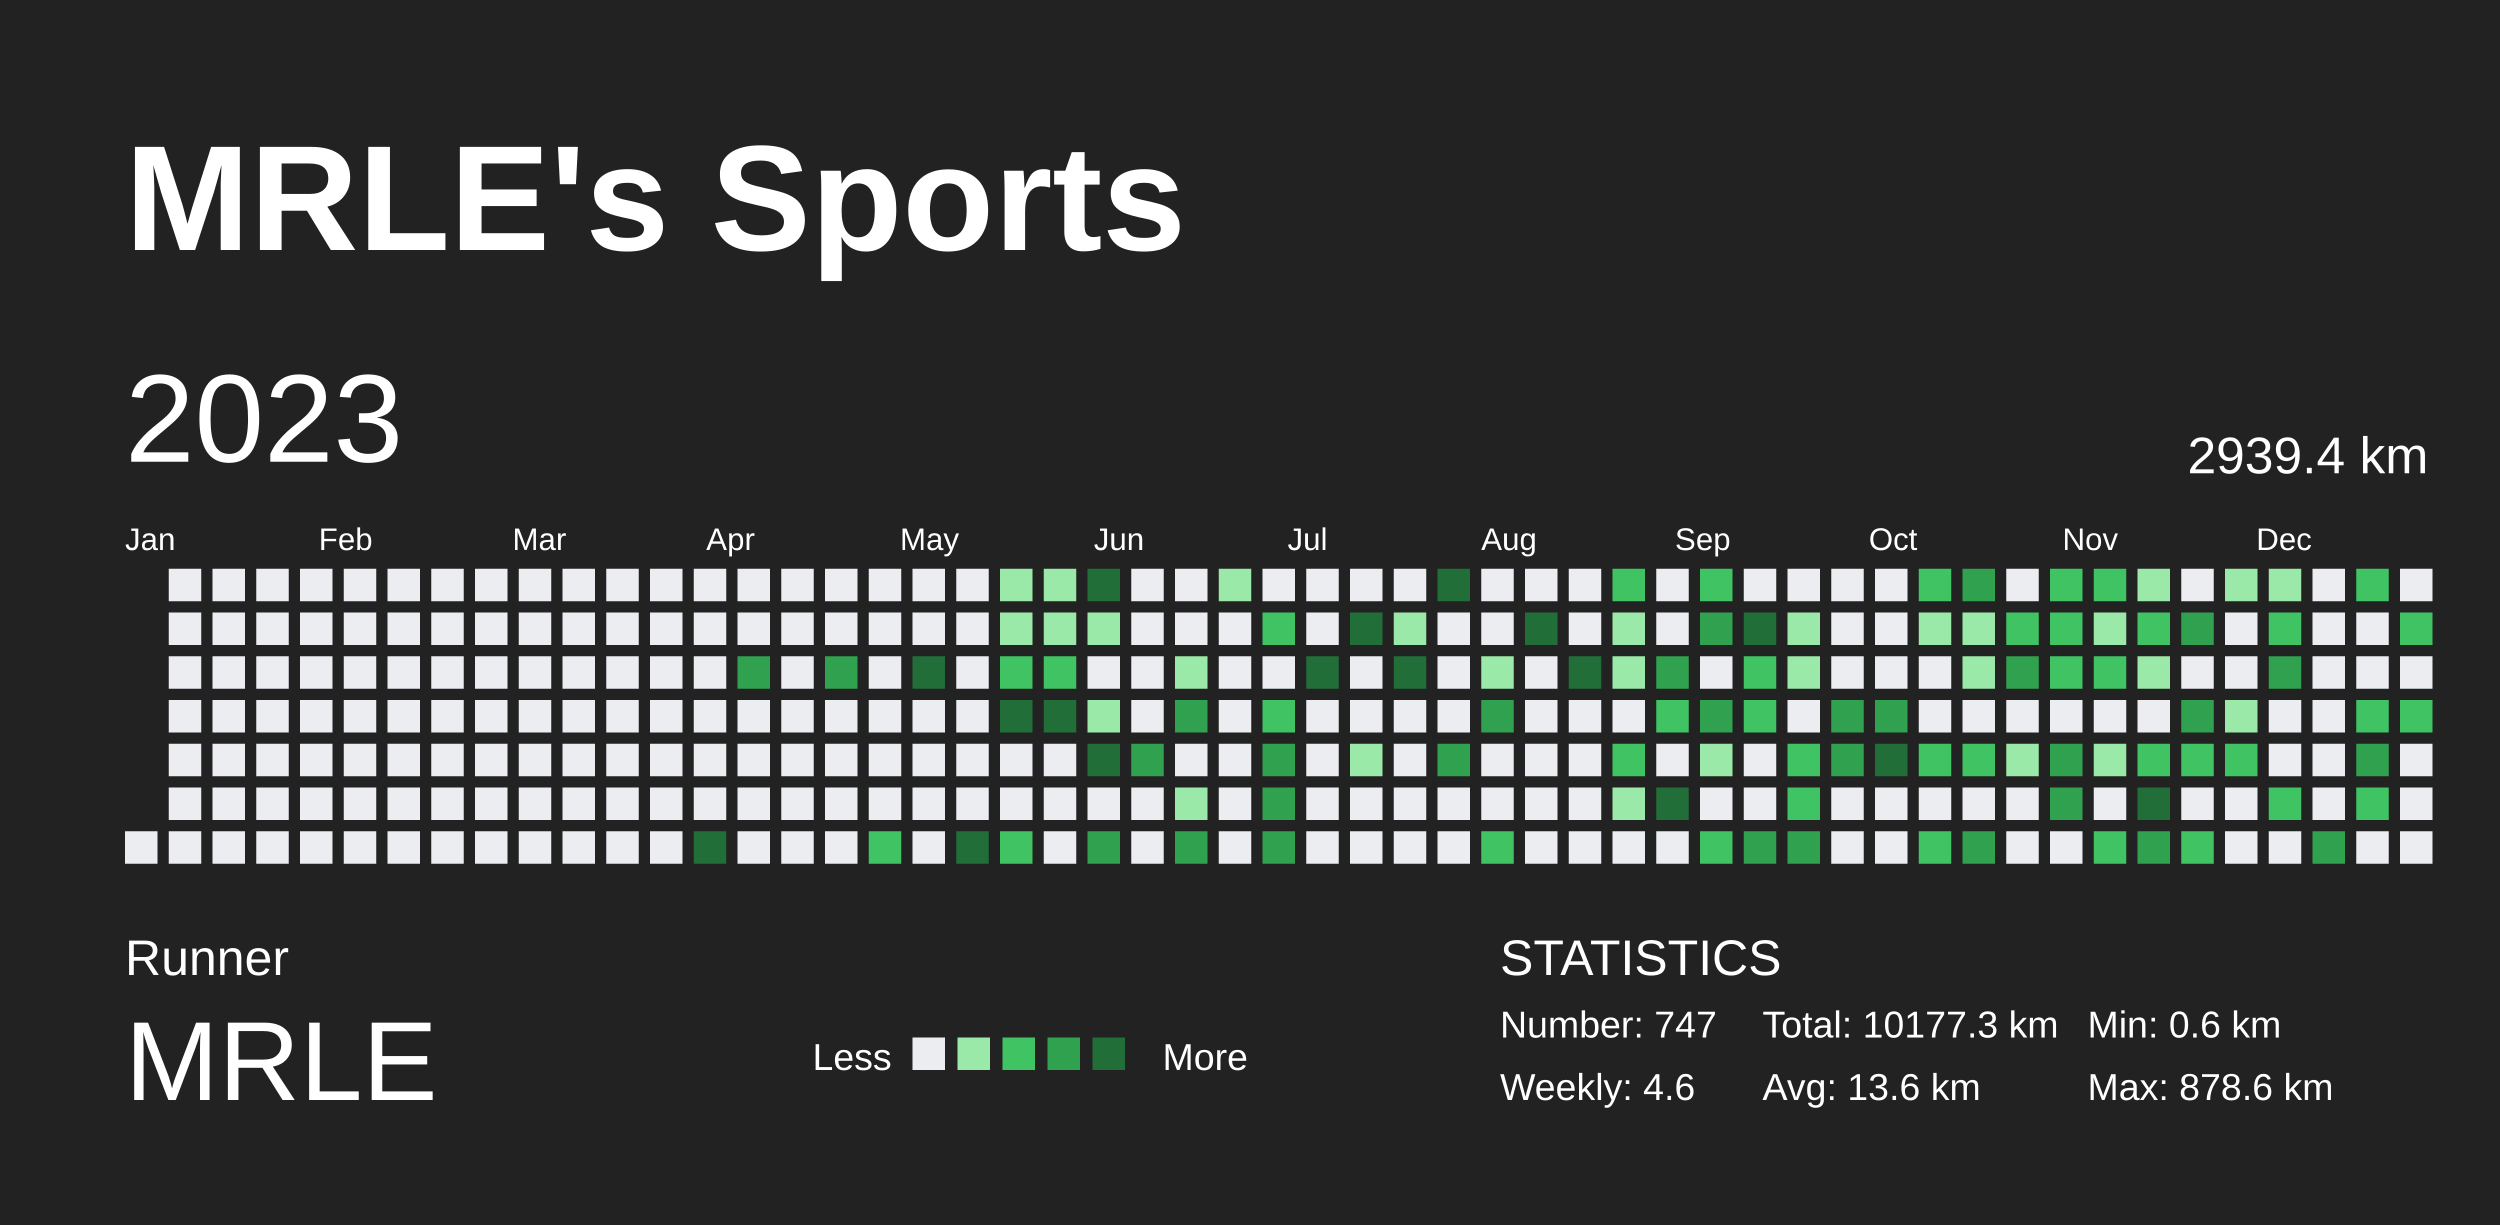
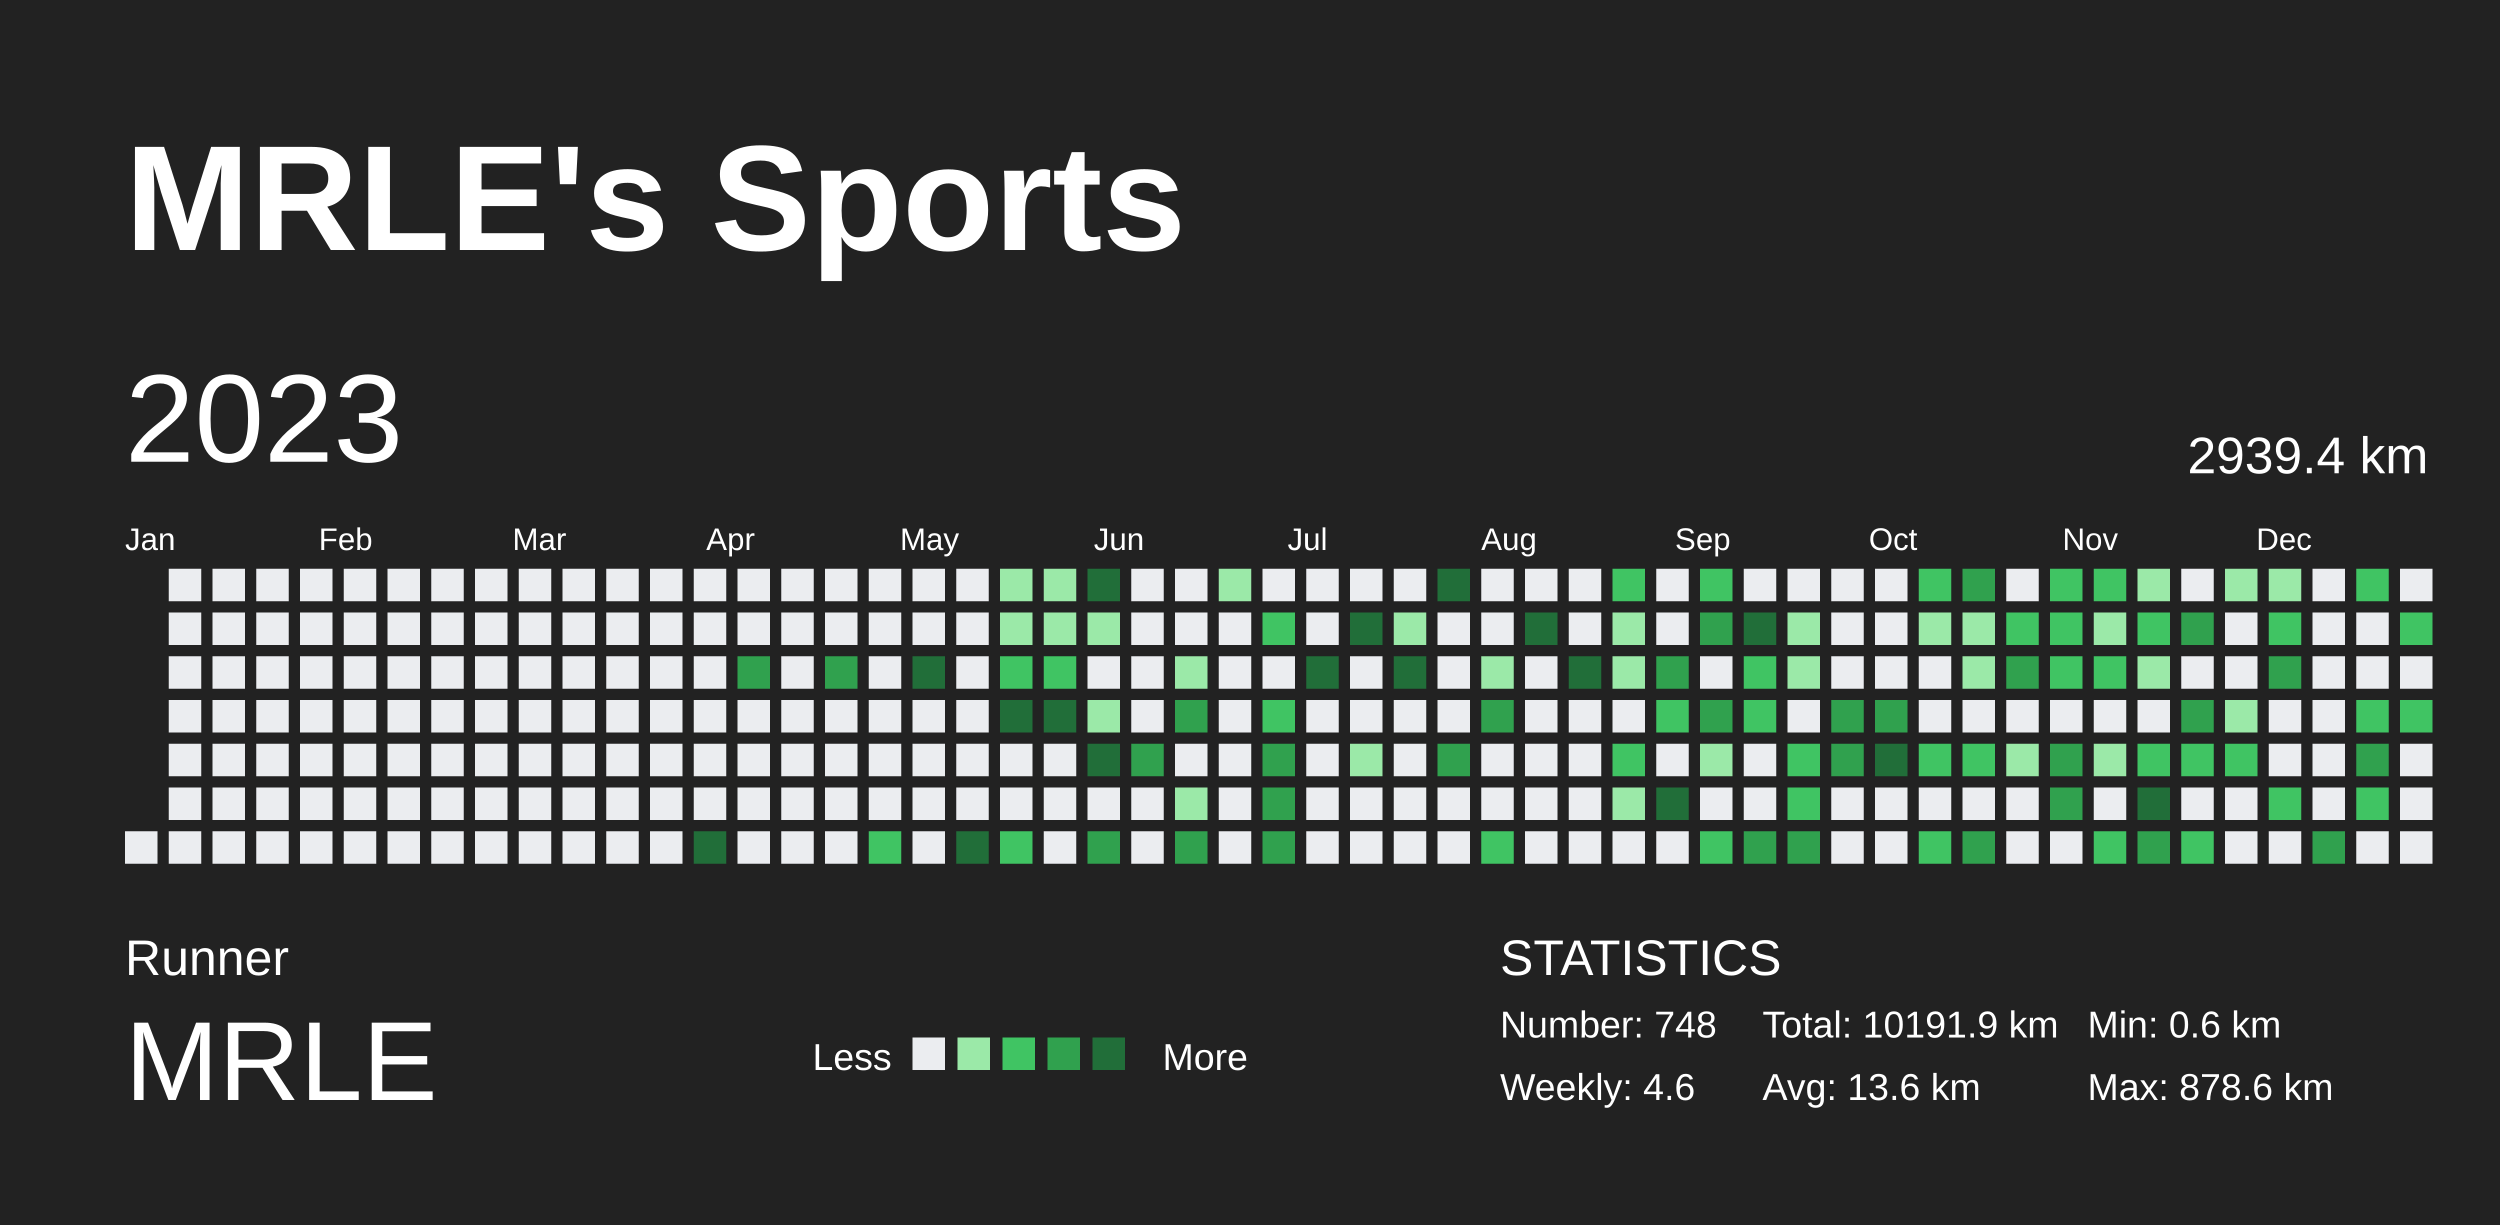
<svg xmlns="http://www.w3.org/2000/svg" baseProfile="full" height="98mm" version="1.1" viewBox="0,0,200,98" width="200mm">
  <defs />
  <rect fill="#222222" height="98" width="200" x="0" y="0" />
  <text fill="#FFFFFF" style="font-size:12px; font-family:Arial; font-weight:bold;" x="10" y="20">MRLE's Sports</text>
  <text fill="#FFFFFF" style="font-size:4px; font-family:Arial" x="10" y="78">Runner</text>
  <text fill="#FFFFFF" style="font-size:9px; font-family:Arial" x="10" y="88">MRLE</text>
  <text fill="#FFFFFF" style="font-size:3px; font-family:Arial" x="65" y="85.6">Less</text>
  <rect fill="#ebedf0" height="2.6" width="2.6" x="73" y="83" />
  <rect fill="#9be9a8" height="2.6" width="2.6" x="76.6" y="83" />
  <rect fill="#40c463" height="2.6" width="2.6" x="80.2" y="83" />
  <rect fill="#30a14e" height="2.6" width="2.6" x="83.8" y="83" />
  <rect fill="#216e39" height="2.6" width="2.6" x="87.4" y="83" />
  <text fill="#FFFFFF" style="font-size:3px; font-family:Arial" x="93" y="85.6">More</text>
  <text fill="#FFFFFF" style="font-size:4px; font-family:Arial" x="120" y="78">STATISTICS</text>
-   <text fill="#FFFFFF" style="font-size:3px; font-family:Arial" x="120" y="83">Number: 747</text>
+   <text fill="#FFFFFF" style="font-size:3px; font-family:Arial" x="120" y="83">Number: 748</text>
  <text fill="#FFFFFF" style="font-size:3px; font-family:Arial" x="120" y="88">Weekly: 4.6</text>
-   <text fill="#FFFFFF" style="font-size:3px; font-family:Arial" x="141" y="83">Total: 10177.3 km</text>
+   <text fill="#FFFFFF" style="font-size:3px; font-family:Arial" x="141" y="83">Total: 10191.9 km</text>
  <text fill="#FFFFFF" style="font-size:3px; font-family:Arial" x="141" y="88">Avg: 13.6 km</text>
  <text fill="#FFFFFF" style="font-size:3px; font-family:Arial" x="167" y="83">Min: 0.6 km</text>
  <text fill="#FFFFFF" style="font-size:3px; font-family:Arial" x="167" y="88">Max: 878.6 km</text>
  <text dominant-baseline="hanging" fill="#FFFFFF" style="font-size:10.0px; font-family:Arial;" x="10" y="30">2023</text>
  <text dominant-baseline="hanging" fill="#FFFFFF" style="font-size:4.125px; font-family:Arial;" x="175" y="35">2939.4 km</text>
  <text fill="#FFFFFF" style="font-size:2.5px; font-family:Arial" x="10.0" y="44">Jan</text>
  <text fill="#FFFFFF" style="font-size:2.5px; font-family:Arial" x="25.5" y="44">Feb</text>
  <text fill="#FFFFFF" style="font-size:2.5px; font-family:Arial" x="41.0" y="44">Mar</text>
  <text fill="#FFFFFF" style="font-size:2.5px; font-family:Arial" x="56.5" y="44">Apr</text>
  <text fill="#FFFFFF" style="font-size:2.5px; font-family:Arial" x="72.0" y="44">May</text>
  <text fill="#FFFFFF" style="font-size:2.5px; font-family:Arial" x="87.5" y="44">Jun</text>
  <text fill="#FFFFFF" style="font-size:2.5px; font-family:Arial" x="103.0" y="44">Jul</text>
  <text fill="#FFFFFF" style="font-size:2.5px; font-family:Arial" x="118.5" y="44">Aug</text>
  <text fill="#FFFFFF" style="font-size:2.5px; font-family:Arial" x="134.0" y="44">Sep</text>
  <text fill="#FFFFFF" style="font-size:2.5px; font-family:Arial" x="149.5" y="44">Oct</text>
  <text fill="#FFFFFF" style="font-size:2.5px; font-family:Arial" x="165.0" y="44">Nov</text>
  <text fill="#FFFFFF" style="font-size:2.5px; font-family:Arial" x="180.5" y="44">Dec</text>
  <rect fill="#ebedf0" height="2.6" width="2.6" x="10.0" y="66.5" />
  <rect fill="#ebedf0" height="2.6" width="2.6" x="13.5" y="45.5" />
  <rect fill="#ebedf0" height="2.6" width="2.6" x="13.5" y="49.0" />
  <rect fill="#ebedf0" height="2.6" width="2.6" x="13.5" y="52.5" />
  <rect fill="#ebedf0" height="2.6" width="2.6" x="13.5" y="56.0" />
  <rect fill="#ebedf0" height="2.6" width="2.6" x="13.5" y="59.5" />
  <rect fill="#ebedf0" height="2.6" width="2.6" x="13.5" y="63.0" />
  <rect fill="#ebedf0" height="2.6" width="2.6" x="13.5" y="66.5" />
  <rect fill="#ebedf0" height="2.6" width="2.6" x="17.0" y="45.5" />
  <rect fill="#ebedf0" height="2.6" width="2.6" x="17.0" y="49.0" />
  <rect fill="#ebedf0" height="2.6" width="2.6" x="17.0" y="52.5" />
  <rect fill="#ebedf0" height="2.6" width="2.6" x="17.0" y="56.0" />
  <rect fill="#ebedf0" height="2.6" width="2.6" x="17.0" y="59.5" />
  <rect fill="#ebedf0" height="2.6" width="2.6" x="17.0" y="63.0" />
  <rect fill="#ebedf0" height="2.6" width="2.6" x="17.0" y="66.5" />
  <rect fill="#ebedf0" height="2.6" width="2.6" x="20.5" y="45.5" />
  <rect fill="#ebedf0" height="2.6" width="2.6" x="20.5" y="49.0" />
  <rect fill="#ebedf0" height="2.6" width="2.6" x="20.5" y="52.5" />
  <rect fill="#ebedf0" height="2.6" width="2.6" x="20.5" y="56.0" />
  <rect fill="#ebedf0" height="2.6" width="2.6" x="20.5" y="59.5" />
  <rect fill="#ebedf0" height="2.6" width="2.6" x="20.5" y="63.0" />
  <rect fill="#ebedf0" height="2.6" width="2.6" x="20.5" y="66.5" />
  <rect fill="#ebedf0" height="2.6" width="2.6" x="24.0" y="45.5" />
  <rect fill="#ebedf0" height="2.6" width="2.6" x="24.0" y="49.0" />
  <rect fill="#ebedf0" height="2.6" width="2.6" x="24.0" y="52.5" />
  <rect fill="#ebedf0" height="2.6" width="2.6" x="24.0" y="56.0" />
  <rect fill="#ebedf0" height="2.6" width="2.6" x="24.0" y="59.5" />
  <rect fill="#ebedf0" height="2.6" width="2.6" x="24.0" y="63.0" />
  <rect fill="#ebedf0" height="2.6" width="2.6" x="24.0" y="66.5" />
  <rect fill="#ebedf0" height="2.6" width="2.6" x="27.5" y="45.5" />
  <rect fill="#ebedf0" height="2.6" width="2.6" x="27.5" y="49.0" />
  <rect fill="#ebedf0" height="2.6" width="2.6" x="27.5" y="52.5" />
  <rect fill="#ebedf0" height="2.6" width="2.6" x="27.5" y="56.0" />
  <rect fill="#ebedf0" height="2.6" width="2.6" x="27.5" y="59.5" />
  <rect fill="#ebedf0" height="2.6" width="2.6" x="27.5" y="63.0" />
  <rect fill="#ebedf0" height="2.6" width="2.6" x="27.5" y="66.5" />
  <rect fill="#ebedf0" height="2.6" width="2.6" x="31.0" y="45.5" />
  <rect fill="#ebedf0" height="2.6" width="2.6" x="31.0" y="49.0" />
  <rect fill="#ebedf0" height="2.6" width="2.6" x="31.0" y="52.5" />
  <rect fill="#ebedf0" height="2.6" width="2.6" x="31.0" y="56.0" />
  <rect fill="#ebedf0" height="2.6" width="2.6" x="31.0" y="59.5" />
  <rect fill="#ebedf0" height="2.6" width="2.6" x="31.0" y="63.0" />
  <rect fill="#ebedf0" height="2.6" width="2.6" x="31.0" y="66.5" />
  <rect fill="#ebedf0" height="2.6" width="2.6" x="34.5" y="45.5" />
  <rect fill="#ebedf0" height="2.6" width="2.6" x="34.5" y="49.0" />
  <rect fill="#ebedf0" height="2.6" width="2.6" x="34.5" y="52.5" />
  <rect fill="#ebedf0" height="2.6" width="2.6" x="34.5" y="56.0" />
  <rect fill="#ebedf0" height="2.6" width="2.6" x="34.5" y="59.5" />
  <rect fill="#ebedf0" height="2.6" width="2.6" x="34.5" y="63.0" />
  <rect fill="#ebedf0" height="2.6" width="2.6" x="34.5" y="66.5" />
  <rect fill="#ebedf0" height="2.6" width="2.6" x="38.0" y="45.5" />
  <rect fill="#ebedf0" height="2.6" width="2.6" x="38.0" y="49.0" />
  <rect fill="#ebedf0" height="2.6" width="2.6" x="38.0" y="52.5" />
  <rect fill="#ebedf0" height="2.6" width="2.6" x="38.0" y="56.0" />
  <rect fill="#ebedf0" height="2.6" width="2.6" x="38.0" y="59.5" />
  <rect fill="#ebedf0" height="2.6" width="2.6" x="38.0" y="63.0" />
  <rect fill="#ebedf0" height="2.6" width="2.6" x="38.0" y="66.5" />
  <rect fill="#ebedf0" height="2.6" width="2.6" x="41.5" y="45.5" />
  <rect fill="#ebedf0" height="2.6" width="2.6" x="41.5" y="49.0" />
  <rect fill="#ebedf0" height="2.6" width="2.6" x="41.5" y="52.5" />
  <rect fill="#ebedf0" height="2.6" width="2.6" x="41.5" y="56.0" />
  <rect fill="#ebedf0" height="2.6" width="2.6" x="41.5" y="59.5" />
  <rect fill="#ebedf0" height="2.6" width="2.6" x="41.5" y="63.0" />
  <rect fill="#ebedf0" height="2.6" width="2.6" x="41.5" y="66.5" />
  <rect fill="#ebedf0" height="2.6" width="2.6" x="45.0" y="45.5" />
  <rect fill="#ebedf0" height="2.6" width="2.6" x="45.0" y="49.0" />
  <rect fill="#ebedf0" height="2.6" width="2.6" x="45.0" y="52.5" />
  <rect fill="#ebedf0" height="2.6" width="2.6" x="45.0" y="56.0" />
  <rect fill="#ebedf0" height="2.6" width="2.6" x="45.0" y="59.5" />
  <rect fill="#ebedf0" height="2.6" width="2.6" x="45.0" y="63.0" />
  <rect fill="#ebedf0" height="2.6" width="2.6" x="45.0" y="66.5" />
  <rect fill="#ebedf0" height="2.6" width="2.6" x="48.5" y="45.5" />
  <rect fill="#ebedf0" height="2.6" width="2.6" x="48.5" y="49.0" />
  <rect fill="#ebedf0" height="2.6" width="2.6" x="48.5" y="52.5" />
  <rect fill="#ebedf0" height="2.6" width="2.6" x="48.5" y="56.0" />
  <rect fill="#ebedf0" height="2.6" width="2.6" x="48.5" y="59.5" />
  <rect fill="#ebedf0" height="2.6" width="2.6" x="48.5" y="63.0" />
  <rect fill="#ebedf0" height="2.6" width="2.6" x="48.5" y="66.5" />
  <rect fill="#ebedf0" height="2.6" width="2.6" x="52.0" y="45.5" />
  <rect fill="#ebedf0" height="2.6" width="2.6" x="52.0" y="49.0" />
  <rect fill="#ebedf0" height="2.6" width="2.6" x="52.0" y="52.5" />
  <rect fill="#ebedf0" height="2.6" width="2.6" x="52.0" y="56.0" />
  <rect fill="#ebedf0" height="2.6" width="2.6" x="52.0" y="59.5" />
  <rect fill="#ebedf0" height="2.6" width="2.6" x="52.0" y="63.0" />
  <rect fill="#ebedf0" height="2.6" width="2.6" x="52.0" y="66.5" />
  <rect fill="#ebedf0" height="2.6" width="2.6" x="55.5" y="45.5" />
  <rect fill="#ebedf0" height="2.6" width="2.6" x="55.5" y="49.0" />
  <rect fill="#ebedf0" height="2.6" width="2.6" x="55.5" y="52.5" />
  <rect fill="#ebedf0" height="2.6" width="2.6" x="55.5" y="56.0" />
  <rect fill="#ebedf0" height="2.6" width="2.6" x="55.5" y="59.5" />
  <rect fill="#ebedf0" height="2.6" width="2.6" x="55.5" y="63.0" />
  <rect fill="#216e39" height="2.6" width="2.6" x="55.5" y="66.5" />
  <rect fill="#ebedf0" height="2.6" width="2.6" x="59.0" y="45.5" />
  <rect fill="#ebedf0" height="2.6" width="2.6" x="59.0" y="49.0" />
  <rect fill="#30a14e" height="2.6" width="2.6" x="59.0" y="52.5" />
  <rect fill="#ebedf0" height="2.6" width="2.6" x="59.0" y="56.0" />
  <rect fill="#ebedf0" height="2.6" width="2.6" x="59.0" y="59.5" />
  <rect fill="#ebedf0" height="2.6" width="2.6" x="59.0" y="63.0" />
  <rect fill="#ebedf0" height="2.6" width="2.6" x="59.0" y="66.5" />
  <rect fill="#ebedf0" height="2.6" width="2.6" x="62.5" y="45.5" />
  <rect fill="#ebedf0" height="2.6" width="2.6" x="62.5" y="49.0" />
  <rect fill="#ebedf0" height="2.6" width="2.6" x="62.5" y="52.5" />
  <rect fill="#ebedf0" height="2.6" width="2.6" x="62.5" y="56.0" />
  <rect fill="#ebedf0" height="2.6" width="2.6" x="62.5" y="59.5" />
  <rect fill="#ebedf0" height="2.6" width="2.6" x="62.5" y="63.0" />
  <rect fill="#ebedf0" height="2.6" width="2.6" x="62.5" y="66.5" />
  <rect fill="#ebedf0" height="2.6" width="2.6" x="66.0" y="45.5" />
  <rect fill="#ebedf0" height="2.6" width="2.6" x="66.0" y="49.0" />
  <rect fill="#30a14e" height="2.6" width="2.6" x="66.0" y="52.5" />
  <rect fill="#ebedf0" height="2.6" width="2.6" x="66.0" y="56.0" />
  <rect fill="#ebedf0" height="2.6" width="2.6" x="66.0" y="59.5" />
  <rect fill="#ebedf0" height="2.6" width="2.6" x="66.0" y="63.0" />
  <rect fill="#ebedf0" height="2.6" width="2.6" x="66.0" y="66.5" />
  <rect fill="#ebedf0" height="2.6" width="2.6" x="69.5" y="45.5" />
  <rect fill="#ebedf0" height="2.6" width="2.6" x="69.5" y="49.0" />
  <rect fill="#ebedf0" height="2.6" width="2.6" x="69.5" y="52.5" />
  <rect fill="#ebedf0" height="2.6" width="2.6" x="69.5" y="56.0" />
  <rect fill="#ebedf0" height="2.6" width="2.6" x="69.5" y="59.5" />
  <rect fill="#ebedf0" height="2.6" width="2.6" x="69.5" y="63.0" />
  <rect fill="#40c463" height="2.6" width="2.6" x="69.5" y="66.5" />
  <rect fill="#ebedf0" height="2.6" width="2.6" x="73.0" y="45.5" />
  <rect fill="#ebedf0" height="2.6" width="2.6" x="73.0" y="49.0" />
  <rect fill="#216e39" height="2.6" width="2.6" x="73.0" y="52.5" />
  <rect fill="#ebedf0" height="2.6" width="2.6" x="73.0" y="56.0" />
  <rect fill="#ebedf0" height="2.6" width="2.6" x="73.0" y="59.5" />
  <rect fill="#ebedf0" height="2.6" width="2.6" x="73.0" y="63.0" />
  <rect fill="#ebedf0" height="2.6" width="2.6" x="73.0" y="66.5" />
  <rect fill="#ebedf0" height="2.6" width="2.6" x="76.5" y="45.5" />
  <rect fill="#ebedf0" height="2.6" width="2.6" x="76.5" y="49.0" />
  <rect fill="#ebedf0" height="2.6" width="2.6" x="76.5" y="52.5" />
  <rect fill="#ebedf0" height="2.6" width="2.6" x="76.5" y="56.0" />
  <rect fill="#ebedf0" height="2.6" width="2.6" x="76.5" y="59.5" />
  <rect fill="#ebedf0" height="2.6" width="2.6" x="76.5" y="63.0" />
  <rect fill="#216e39" height="2.6" width="2.6" x="76.5" y="66.5" />
  <rect fill="#9be9a8" height="2.6" width="2.6" x="80.0" y="45.5" />
  <rect fill="#9be9a8" height="2.6" width="2.6" x="80.0" y="49.0" />
  <rect fill="#40c463" height="2.6" width="2.6" x="80.0" y="52.5" />
  <rect fill="#216e39" height="2.6" width="2.6" x="80.0" y="56.0" />
  <rect fill="#ebedf0" height="2.6" width="2.6" x="80.0" y="59.5" />
  <rect fill="#ebedf0" height="2.6" width="2.6" x="80.0" y="63.0" />
  <rect fill="#40c463" height="2.6" width="2.6" x="80.0" y="66.5" />
  <rect fill="#9be9a8" height="2.6" width="2.6" x="83.5" y="45.5" />
  <rect fill="#9be9a8" height="2.6" width="2.6" x="83.5" y="49.0" />
  <rect fill="#40c463" height="2.6" width="2.6" x="83.5" y="52.5" />
  <rect fill="#216e39" height="2.6" width="2.6" x="83.5" y="56.0" />
  <rect fill="#ebedf0" height="2.6" width="2.6" x="83.5" y="59.5" />
  <rect fill="#ebedf0" height="2.6" width="2.6" x="83.5" y="63.0" />
  <rect fill="#ebedf0" height="2.6" width="2.6" x="83.5" y="66.5" />
  <rect fill="#216e39" height="2.6" width="2.6" x="87.0" y="45.5" />
  <rect fill="#9be9a8" height="2.6" width="2.6" x="87.0" y="49.0" />
  <rect fill="#ebedf0" height="2.6" width="2.6" x="87.0" y="52.5" />
  <rect fill="#9be9a8" height="2.6" width="2.6" x="87.0" y="56.0" />
  <rect fill="#216e39" height="2.6" width="2.6" x="87.0" y="59.5" />
  <rect fill="#ebedf0" height="2.6" width="2.6" x="87.0" y="63.0" />
  <rect fill="#30a14e" height="2.6" width="2.6" x="87.0" y="66.5" />
  <rect fill="#ebedf0" height="2.6" width="2.6" x="90.5" y="45.5" />
  <rect fill="#ebedf0" height="2.6" width="2.6" x="90.5" y="49.0" />
  <rect fill="#ebedf0" height="2.6" width="2.6" x="90.5" y="52.5" />
  <rect fill="#ebedf0" height="2.6" width="2.6" x="90.5" y="56.0" />
  <rect fill="#30a14e" height="2.6" width="2.6" x="90.5" y="59.5" />
  <rect fill="#ebedf0" height="2.6" width="2.6" x="90.5" y="63.0" />
  <rect fill="#ebedf0" height="2.6" width="2.6" x="90.5" y="66.5" />
  <rect fill="#ebedf0" height="2.6" width="2.6" x="94.0" y="45.5" />
  <rect fill="#ebedf0" height="2.6" width="2.6" x="94.0" y="49.0" />
  <rect fill="#9be9a8" height="2.6" width="2.6" x="94.0" y="52.5" />
  <rect fill="#30a14e" height="2.6" width="2.6" x="94.0" y="56.0" />
  <rect fill="#ebedf0" height="2.6" width="2.6" x="94.0" y="59.5" />
  <rect fill="#9be9a8" height="2.6" width="2.6" x="94.0" y="63.0" />
  <rect fill="#30a14e" height="2.6" width="2.6" x="94.0" y="66.5" />
  <rect fill="#9be9a8" height="2.6" width="2.6" x="97.5" y="45.5" />
  <rect fill="#ebedf0" height="2.6" width="2.6" x="97.5" y="49.0" />
  <rect fill="#ebedf0" height="2.6" width="2.6" x="97.5" y="52.5" />
  <rect fill="#ebedf0" height="2.6" width="2.6" x="97.5" y="56.0" />
  <rect fill="#ebedf0" height="2.6" width="2.6" x="97.5" y="59.5" />
  <rect fill="#ebedf0" height="2.6" width="2.6" x="97.5" y="63.0" />
  <rect fill="#ebedf0" height="2.6" width="2.6" x="97.5" y="66.5" />
  <rect fill="#ebedf0" height="2.6" width="2.6" x="101.0" y="45.5" />
  <rect fill="#40c463" height="2.6" width="2.6" x="101.0" y="49.0" />
  <rect fill="#ebedf0" height="2.6" width="2.6" x="101.0" y="52.5" />
  <rect fill="#40c463" height="2.6" width="2.6" x="101.0" y="56.0" />
  <rect fill="#30a14e" height="2.6" width="2.6" x="101.0" y="59.5" />
  <rect fill="#30a14e" height="2.6" width="2.6" x="101.0" y="63.0" />
  <rect fill="#30a14e" height="2.6" width="2.6" x="101.0" y="66.5" />
  <rect fill="#ebedf0" height="2.6" width="2.6" x="104.5" y="45.5" />
  <rect fill="#ebedf0" height="2.6" width="2.6" x="104.5" y="49.0" />
  <rect fill="#216e39" height="2.6" width="2.6" x="104.5" y="52.5" />
  <rect fill="#ebedf0" height="2.6" width="2.6" x="104.5" y="56.0" />
  <rect fill="#ebedf0" height="2.6" width="2.6" x="104.5" y="59.5" />
  <rect fill="#ebedf0" height="2.6" width="2.6" x="104.5" y="63.0" />
  <rect fill="#ebedf0" height="2.6" width="2.6" x="104.5" y="66.5" />
  <rect fill="#ebedf0" height="2.6" width="2.6" x="108.0" y="45.5" />
  <rect fill="#216e39" height="2.6" width="2.6" x="108.0" y="49.0" />
  <rect fill="#ebedf0" height="2.6" width="2.6" x="108.0" y="52.5" />
  <rect fill="#ebedf0" height="2.6" width="2.6" x="108.0" y="56.0" />
  <rect fill="#9be9a8" height="2.6" width="2.6" x="108.0" y="59.5" />
  <rect fill="#ebedf0" height="2.6" width="2.6" x="108.0" y="63.0" />
  <rect fill="#ebedf0" height="2.6" width="2.6" x="108.0" y="66.5" />
  <rect fill="#ebedf0" height="2.6" width="2.6" x="111.5" y="45.5" />
  <rect fill="#9be9a8" height="2.6" width="2.6" x="111.5" y="49.0" />
  <rect fill="#216e39" height="2.6" width="2.6" x="111.5" y="52.5" />
  <rect fill="#ebedf0" height="2.6" width="2.6" x="111.5" y="56.0" />
  <rect fill="#ebedf0" height="2.6" width="2.6" x="111.5" y="59.5" />
  <rect fill="#ebedf0" height="2.6" width="2.6" x="111.5" y="63.0" />
  <rect fill="#ebedf0" height="2.6" width="2.6" x="111.5" y="66.5" />
  <rect fill="#216e39" height="2.6" width="2.6" x="115.0" y="45.5" />
  <rect fill="#ebedf0" height="2.6" width="2.6" x="115.0" y="49.0" />
  <rect fill="#ebedf0" height="2.6" width="2.6" x="115.0" y="52.5" />
  <rect fill="#ebedf0" height="2.6" width="2.6" x="115.0" y="56.0" />
  <rect fill="#30a14e" height="2.6" width="2.6" x="115.0" y="59.5" />
  <rect fill="#ebedf0" height="2.6" width="2.6" x="115.0" y="63.0" />
  <rect fill="#ebedf0" height="2.6" width="2.6" x="115.0" y="66.5" />
  <rect fill="#ebedf0" height="2.6" width="2.6" x="118.5" y="45.5" />
  <rect fill="#ebedf0" height="2.6" width="2.6" x="118.5" y="49.0" />
  <rect fill="#9be9a8" height="2.6" width="2.6" x="118.5" y="52.5" />
  <rect fill="#30a14e" height="2.6" width="2.6" x="118.5" y="56.0" />
  <rect fill="#ebedf0" height="2.6" width="2.6" x="118.5" y="59.5" />
  <rect fill="#ebedf0" height="2.6" width="2.6" x="118.5" y="63.0" />
  <rect fill="#40c463" height="2.6" width="2.6" x="118.5" y="66.5" />
  <rect fill="#ebedf0" height="2.6" width="2.6" x="122.0" y="45.5" />
  <rect fill="#216e39" height="2.6" width="2.6" x="122.0" y="49.0" />
  <rect fill="#ebedf0" height="2.6" width="2.6" x="122.0" y="52.5" />
  <rect fill="#ebedf0" height="2.6" width="2.6" x="122.0" y="56.0" />
  <rect fill="#ebedf0" height="2.6" width="2.6" x="122.0" y="59.5" />
  <rect fill="#ebedf0" height="2.6" width="2.6" x="122.0" y="63.0" />
  <rect fill="#ebedf0" height="2.6" width="2.6" x="122.0" y="66.5" />
  <rect fill="#ebedf0" height="2.6" width="2.6" x="125.5" y="45.5" />
  <rect fill="#ebedf0" height="2.6" width="2.6" x="125.5" y="49.0" />
  <rect fill="#216e39" height="2.6" width="2.6" x="125.5" y="52.5" />
  <rect fill="#ebedf0" height="2.6" width="2.6" x="125.5" y="56.0" />
  <rect fill="#ebedf0" height="2.6" width="2.6" x="125.5" y="59.5" />
  <rect fill="#ebedf0" height="2.6" width="2.6" x="125.5" y="63.0" />
  <rect fill="#ebedf0" height="2.6" width="2.6" x="125.5" y="66.5" />
  <rect fill="#40c463" height="2.6" width="2.6" x="129.0" y="45.5" />
  <rect fill="#9be9a8" height="2.6" width="2.6" x="129.0" y="49.0" />
  <rect fill="#9be9a8" height="2.6" width="2.6" x="129.0" y="52.5" />
  <rect fill="#ebedf0" height="2.6" width="2.6" x="129.0" y="56.0" />
  <rect fill="#40c463" height="2.6" width="2.6" x="129.0" y="59.5" />
  <rect fill="#9be9a8" height="2.6" width="2.6" x="129.0" y="63.0" />
  <rect fill="#ebedf0" height="2.6" width="2.6" x="129.0" y="66.5" />
  <rect fill="#ebedf0" height="2.6" width="2.6" x="132.5" y="45.5" />
  <rect fill="#ebedf0" height="2.6" width="2.6" x="132.5" y="49.0" />
  <rect fill="#30a14e" height="2.6" width="2.6" x="132.5" y="52.5" />
  <rect fill="#40c463" height="2.6" width="2.6" x="132.5" y="56.0" />
  <rect fill="#ebedf0" height="2.6" width="2.6" x="132.5" y="59.5" />
  <rect fill="#216e39" height="2.6" width="2.6" x="132.5" y="63.0" />
  <rect fill="#ebedf0" height="2.6" width="2.6" x="132.5" y="66.5" />
  <rect fill="#40c463" height="2.6" width="2.6" x="136.0" y="45.5" />
  <rect fill="#30a14e" height="2.6" width="2.6" x="136.0" y="49.0" />
  <rect fill="#ebedf0" height="2.6" width="2.6" x="136.0" y="52.5" />
  <rect fill="#30a14e" height="2.6" width="2.6" x="136.0" y="56.0" />
  <rect fill="#9be9a8" height="2.6" width="2.6" x="136.0" y="59.5" />
  <rect fill="#ebedf0" height="2.6" width="2.6" x="136.0" y="63.0" />
  <rect fill="#40c463" height="2.6" width="2.6" x="136.0" y="66.5" />
  <rect fill="#ebedf0" height="2.6" width="2.6" x="139.5" y="45.5" />
  <rect fill="#216e39" height="2.6" width="2.6" x="139.5" y="49.0" />
  <rect fill="#40c463" height="2.6" width="2.6" x="139.5" y="52.5" />
  <rect fill="#40c463" height="2.6" width="2.6" x="139.5" y="56.0" />
  <rect fill="#ebedf0" height="2.6" width="2.6" x="139.5" y="59.5" />
  <rect fill="#ebedf0" height="2.6" width="2.6" x="139.5" y="63.0" />
  <rect fill="#30a14e" height="2.6" width="2.6" x="139.5" y="66.5" />
  <rect fill="#ebedf0" height="2.6" width="2.6" x="143.0" y="45.5" />
  <rect fill="#9be9a8" height="2.6" width="2.6" x="143.0" y="49.0" />
  <rect fill="#9be9a8" height="2.6" width="2.6" x="143.0" y="52.5" />
  <rect fill="#ebedf0" height="2.6" width="2.6" x="143.0" y="56.0" />
  <rect fill="#40c463" height="2.6" width="2.6" x="143.0" y="59.5" />
  <rect fill="#40c463" height="2.6" width="2.6" x="143.0" y="63.0" />
  <rect fill="#30a14e" height="2.6" width="2.6" x="143.0" y="66.5" />
  <rect fill="#ebedf0" height="2.6" width="2.6" x="146.5" y="45.5" />
  <rect fill="#ebedf0" height="2.6" width="2.6" x="146.5" y="49.0" />
  <rect fill="#ebedf0" height="2.6" width="2.6" x="146.5" y="52.5" />
  <rect fill="#30a14e" height="2.6" width="2.6" x="146.5" y="56.0" />
  <rect fill="#30a14e" height="2.6" width="2.6" x="146.5" y="59.5" />
  <rect fill="#ebedf0" height="2.6" width="2.6" x="146.5" y="63.0" />
  <rect fill="#ebedf0" height="2.6" width="2.6" x="146.5" y="66.5" />
  <rect fill="#ebedf0" height="2.6" width="2.6" x="150.0" y="45.5" />
  <rect fill="#ebedf0" height="2.6" width="2.6" x="150.0" y="49.0" />
  <rect fill="#ebedf0" height="2.6" width="2.6" x="150.0" y="52.5" />
  <rect fill="#30a14e" height="2.6" width="2.6" x="150.0" y="56.0" />
  <rect fill="#216e39" height="2.6" width="2.6" x="150.0" y="59.5" />
  <rect fill="#ebedf0" height="2.6" width="2.6" x="150.0" y="63.0" />
  <rect fill="#ebedf0" height="2.6" width="2.6" x="150.0" y="66.5" />
  <rect fill="#40c463" height="2.6" width="2.6" x="153.5" y="45.5" />
  <rect fill="#9be9a8" height="2.6" width="2.6" x="153.5" y="49.0" />
  <rect fill="#ebedf0" height="2.6" width="2.6" x="153.5" y="52.5" />
  <rect fill="#ebedf0" height="2.6" width="2.6" x="153.5" y="56.0" />
  <rect fill="#40c463" height="2.6" width="2.6" x="153.5" y="59.5" />
  <rect fill="#ebedf0" height="2.6" width="2.6" x="153.5" y="63.0" />
  <rect fill="#40c463" height="2.6" width="2.6" x="153.5" y="66.5" />
  <rect fill="#30a14e" height="2.6" width="2.6" x="157.0" y="45.5" />
  <rect fill="#9be9a8" height="2.6" width="2.6" x="157.0" y="49.0" />
  <rect fill="#9be9a8" height="2.6" width="2.6" x="157.0" y="52.5" />
  <rect fill="#ebedf0" height="2.6" width="2.6" x="157.0" y="56.0" />
  <rect fill="#40c463" height="2.6" width="2.6" x="157.0" y="59.5" />
  <rect fill="#ebedf0" height="2.6" width="2.6" x="157.0" y="63.0" />
  <rect fill="#30a14e" height="2.6" width="2.6" x="157.0" y="66.5" />
  <rect fill="#ebedf0" height="2.6" width="2.6" x="160.5" y="45.5" />
  <rect fill="#40c463" height="2.6" width="2.6" x="160.5" y="49.0" />
  <rect fill="#30a14e" height="2.6" width="2.6" x="160.5" y="52.5" />
  <rect fill="#ebedf0" height="2.6" width="2.6" x="160.5" y="56.0" />
  <rect fill="#9be9a8" height="2.6" width="2.6" x="160.5" y="59.5" />
  <rect fill="#ebedf0" height="2.6" width="2.6" x="160.5" y="63.0" />
  <rect fill="#ebedf0" height="2.6" width="2.6" x="160.5" y="66.5" />
  <rect fill="#40c463" height="2.6" width="2.6" x="164.0" y="45.5" />
  <rect fill="#40c463" height="2.6" width="2.6" x="164.0" y="49.0" />
  <rect fill="#40c463" height="2.6" width="2.6" x="164.0" y="52.5" />
  <rect fill="#ebedf0" height="2.6" width="2.6" x="164.0" y="56.0" />
  <rect fill="#30a14e" height="2.6" width="2.6" x="164.0" y="59.5" />
  <rect fill="#30a14e" height="2.6" width="2.6" x="164.0" y="63.0" />
  <rect fill="#ebedf0" height="2.6" width="2.6" x="164.0" y="66.5" />
  <rect fill="#40c463" height="2.6" width="2.6" x="167.5" y="45.5" />
  <rect fill="#9be9a8" height="2.6" width="2.6" x="167.5" y="49.0" />
  <rect fill="#40c463" height="2.6" width="2.6" x="167.5" y="52.5" />
  <rect fill="#ebedf0" height="2.6" width="2.6" x="167.5" y="56.0" />
  <rect fill="#9be9a8" height="2.6" width="2.6" x="167.5" y="59.5" />
  <rect fill="#ebedf0" height="2.6" width="2.6" x="167.5" y="63.0" />
  <rect fill="#40c463" height="2.6" width="2.6" x="167.5" y="66.5" />
  <rect fill="#9be9a8" height="2.6" width="2.6" x="171.0" y="45.5" />
  <rect fill="#40c463" height="2.6" width="2.6" x="171.0" y="49.0" />
  <rect fill="#9be9a8" height="2.6" width="2.6" x="171.0" y="52.5" />
  <rect fill="#ebedf0" height="2.6" width="2.6" x="171.0" y="56.0" />
  <rect fill="#40c463" height="2.6" width="2.6" x="171.0" y="59.5" />
  <rect fill="#216e39" height="2.6" width="2.6" x="171.0" y="63.0" />
  <rect fill="#30a14e" height="2.6" width="2.6" x="171.0" y="66.5" />
  <rect fill="#ebedf0" height="2.6" width="2.6" x="174.5" y="45.5" />
  <rect fill="#30a14e" height="2.6" width="2.6" x="174.5" y="49.0" />
  <rect fill="#ebedf0" height="2.6" width="2.6" x="174.5" y="52.5" />
  <rect fill="#30a14e" height="2.6" width="2.6" x="174.5" y="56.0" />
  <rect fill="#40c463" height="2.6" width="2.6" x="174.5" y="59.5" />
  <rect fill="#ebedf0" height="2.6" width="2.6" x="174.5" y="63.0" />
  <rect fill="#40c463" height="2.6" width="2.6" x="174.5" y="66.5" />
  <rect fill="#9be9a8" height="2.6" width="2.6" x="178.0" y="45.5" />
  <rect fill="#ebedf0" height="2.6" width="2.6" x="178.0" y="49.0" />
  <rect fill="#ebedf0" height="2.6" width="2.6" x="178.0" y="52.5" />
  <rect fill="#9be9a8" height="2.6" width="2.6" x="178.0" y="56.0" />
  <rect fill="#40c463" height="2.6" width="2.6" x="178.0" y="59.5" />
  <rect fill="#ebedf0" height="2.6" width="2.6" x="178.0" y="63.0" />
  <rect fill="#ebedf0" height="2.6" width="2.6" x="178.0" y="66.5" />
  <rect fill="#9be9a8" height="2.6" width="2.6" x="181.5" y="45.5" />
  <rect fill="#40c463" height="2.6" width="2.6" x="181.5" y="49.0" />
  <rect fill="#30a14e" height="2.6" width="2.6" x="181.5" y="52.5" />
  <rect fill="#ebedf0" height="2.6" width="2.6" x="181.5" y="56.0" />
  <rect fill="#ebedf0" height="2.6" width="2.6" x="181.5" y="59.5" />
  <rect fill="#40c463" height="2.6" width="2.6" x="181.5" y="63.0" />
  <rect fill="#ebedf0" height="2.6" width="2.6" x="181.5" y="66.5" />
  <rect fill="#ebedf0" height="2.6" width="2.6" x="185.0" y="45.5" />
  <rect fill="#ebedf0" height="2.6" width="2.6" x="185.0" y="49.0" />
  <rect fill="#ebedf0" height="2.6" width="2.6" x="185.0" y="52.5" />
  <rect fill="#ebedf0" height="2.6" width="2.6" x="185.0" y="56.0" />
  <rect fill="#ebedf0" height="2.6" width="2.6" x="185.0" y="59.5" />
  <rect fill="#ebedf0" height="2.6" width="2.6" x="185.0" y="63.0" />
  <rect fill="#30a14e" height="2.6" width="2.6" x="185.0" y="66.5" />
  <rect fill="#40c463" height="2.6" width="2.6" x="188.5" y="45.5" />
  <rect fill="#ebedf0" height="2.6" width="2.6" x="188.5" y="49.0" />
  <rect fill="#ebedf0" height="2.6" width="2.6" x="188.5" y="52.5" />
  <rect fill="#40c463" height="2.6" width="2.6" x="188.5" y="56.0" />
  <rect fill="#30a14e" height="2.6" width="2.6" x="188.5" y="59.5" />
  <rect fill="#40c463" height="2.6" width="2.6" x="188.5" y="63.0" />
  <rect fill="#ebedf0" height="2.6" width="2.6" x="188.5" y="66.5" />
  <rect fill="#ebedf0" height="2.6" width="2.6" x="192.0" y="45.5" />
  <rect fill="#40c463" height="2.6" width="2.6" x="192.0" y="49.0" />
  <rect fill="#ebedf0" height="2.6" width="2.6" x="192.0" y="52.5" />
  <rect fill="#40c463" height="2.6" width="2.6" x="192.0" y="56.0" />
  <rect fill="#ebedf0" height="2.6" width="2.6" x="192.0" y="59.5" />
  <rect fill="#ebedf0" height="2.6" width="2.6" x="192.0" y="63.0" />
  <rect fill="#ebedf0" height="2.6" width="2.6" x="192.0" y="66.5" />
</svg>
